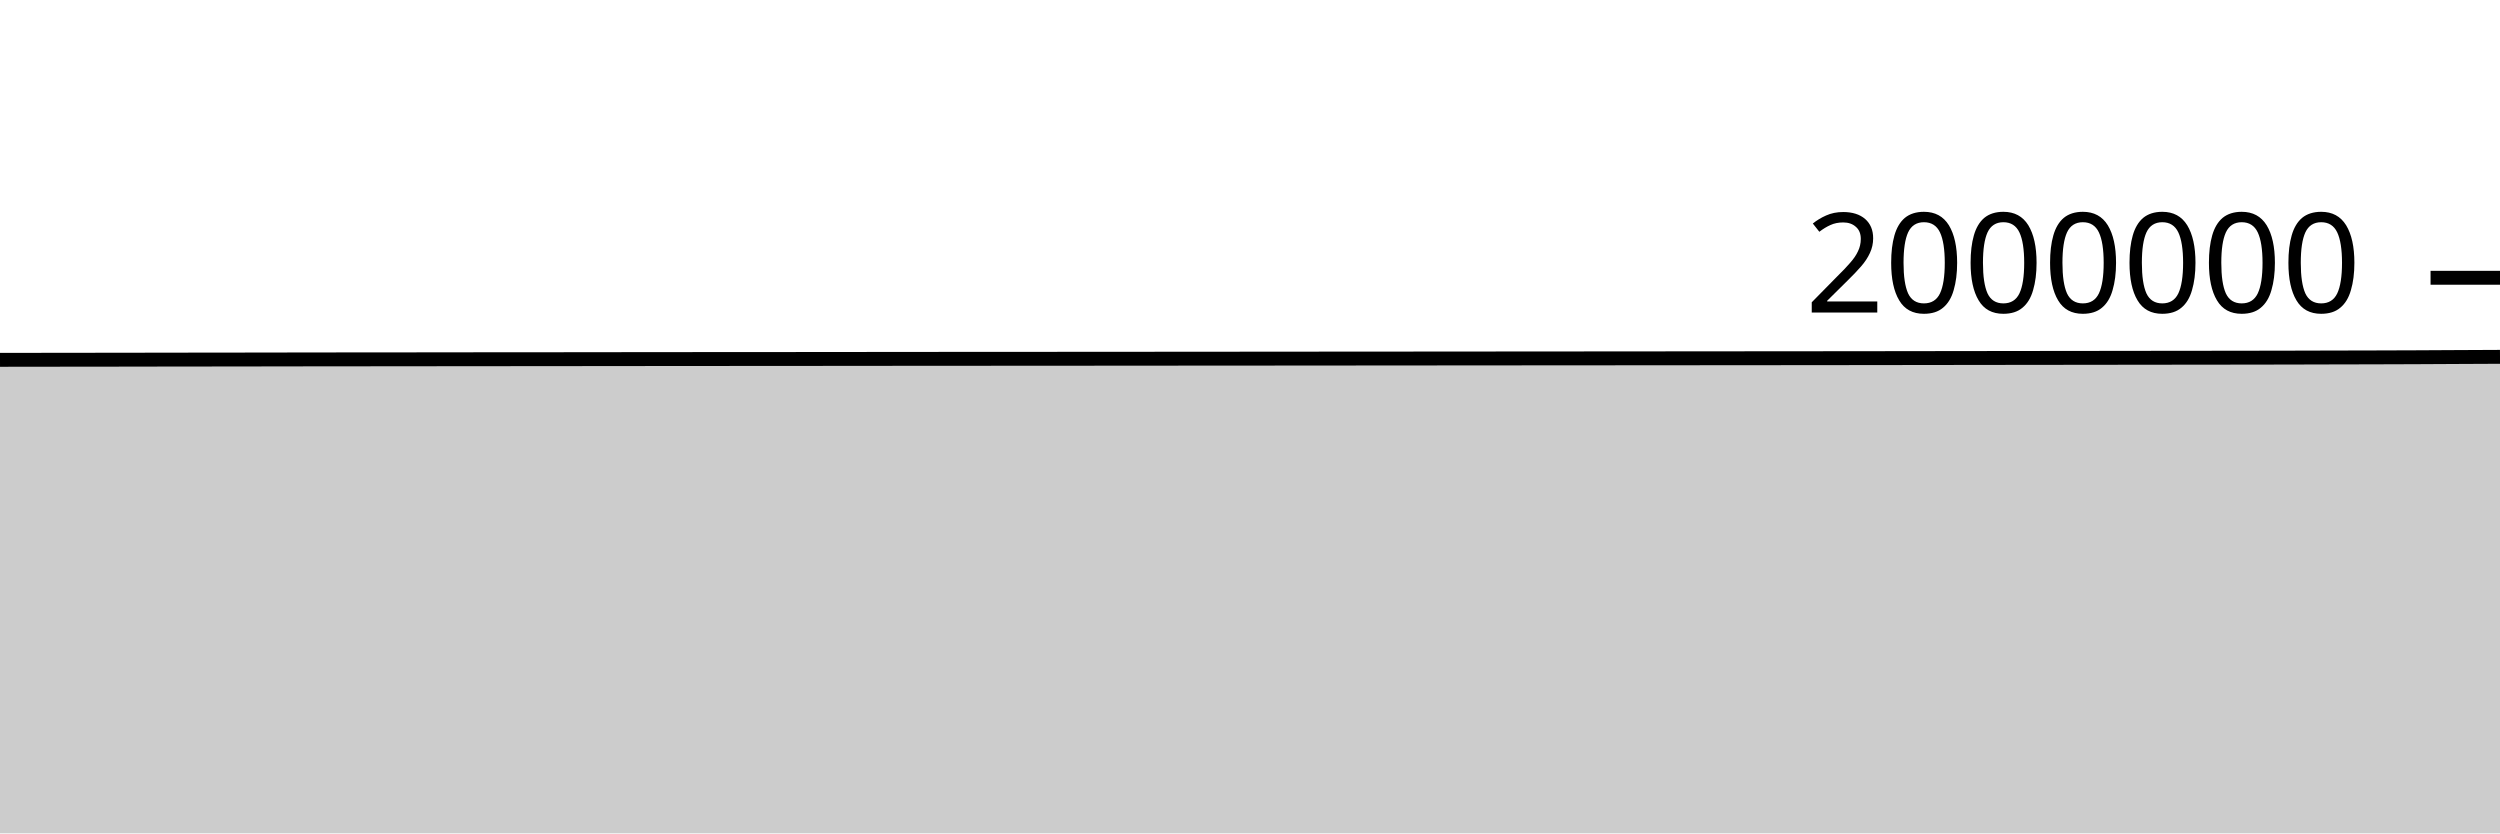
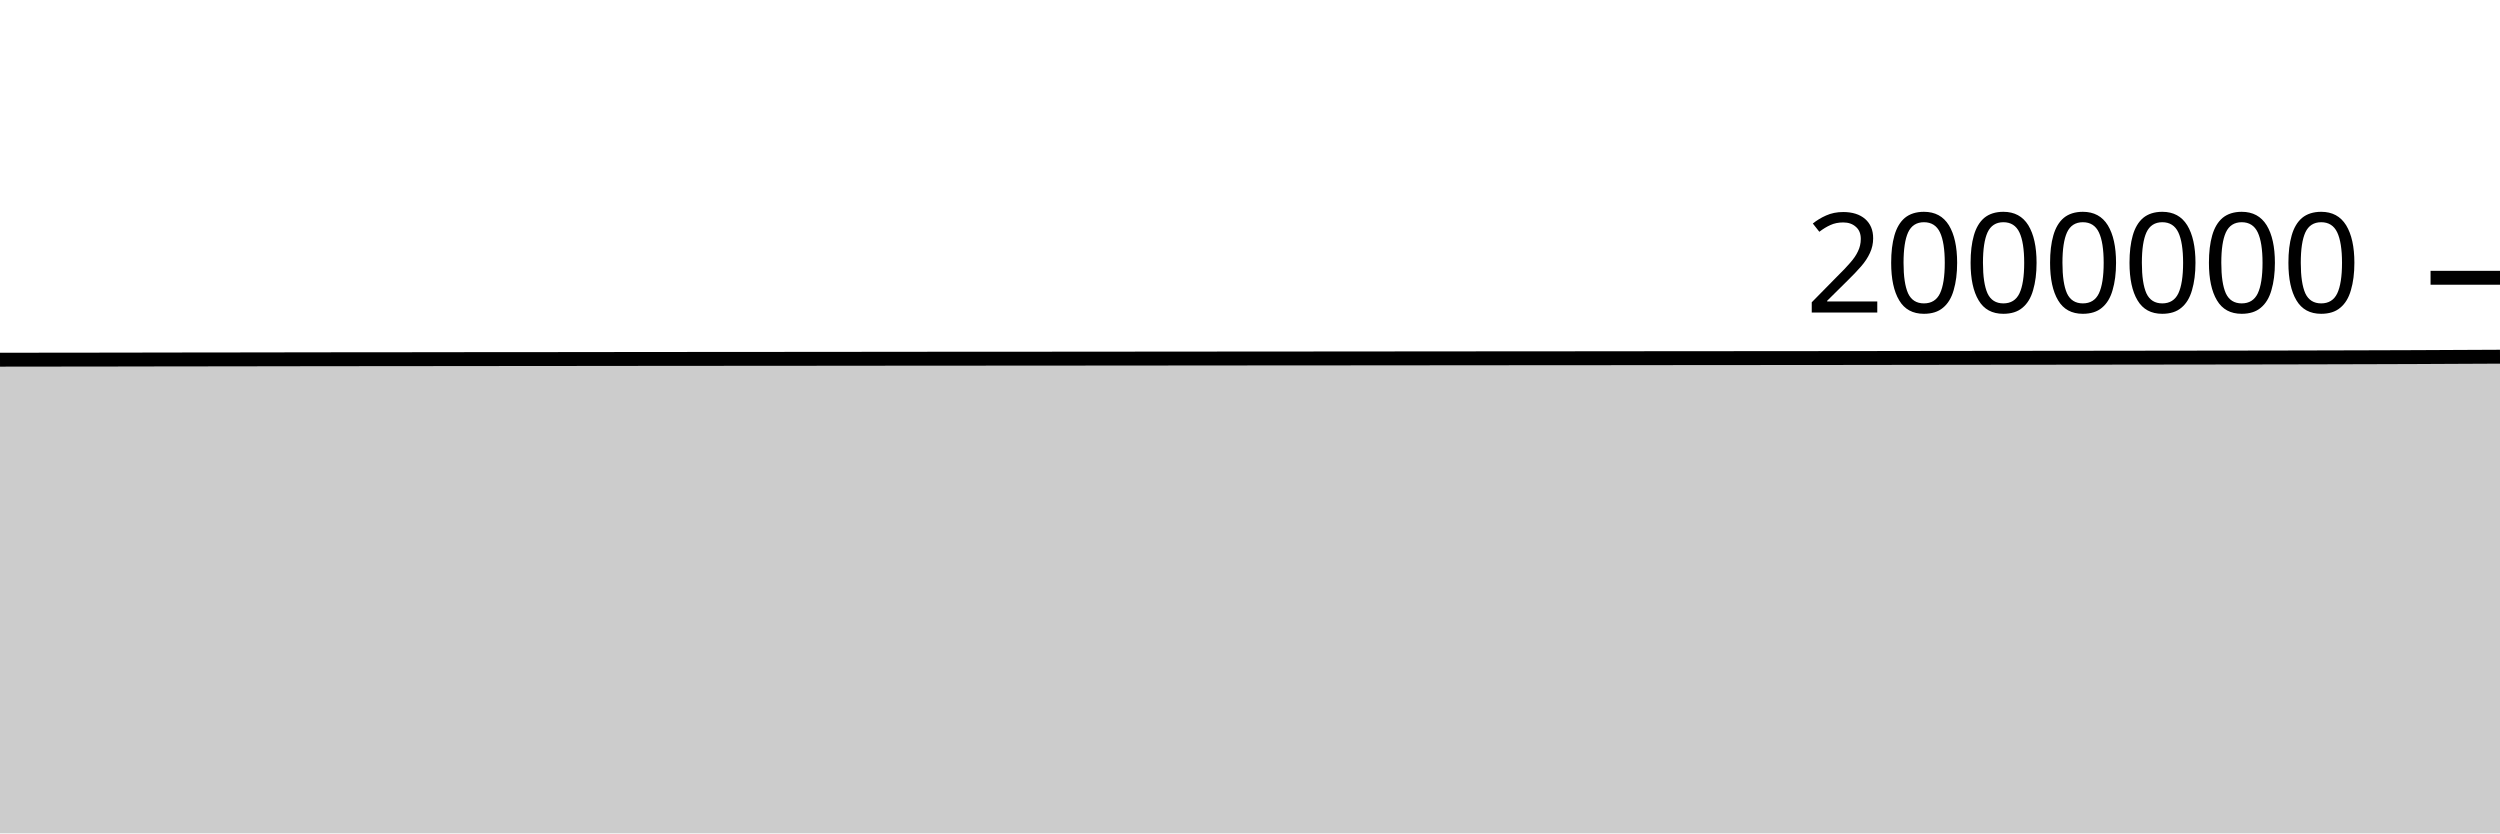
<svg xmlns="http://www.w3.org/2000/svg" viewBox="0 0 180 60">
  <g transform="translate(0,20)">
-     <path class="area" fill="rgba(0, 0, 0, 0.2)" d="M0,5.908C1.017,5.906,2.034,5.905,3.051,5.904C4.068,5.902,5.085,5.902,6.102,5.9C7.119,5.899,8.136,5.898,9.153,5.897C10.169,5.895,11.186,5.893,12.203,5.891C13.22,5.89,14.237,5.889,15.254,5.888C16.271,5.886,17.288,5.885,18.305,5.884C19.322,5.882,20.339,5.88,21.356,5.879C22.373,5.877,23.39,5.876,24.407,5.875C25.424,5.874,26.441,5.873,27.458,5.873C28.475,5.872,29.492,5.871,30.508,5.87C31.525,5.869,32.542,5.867,33.559,5.866C34.576,5.865,35.593,5.865,36.61,5.864C37.627,5.863,38.644,5.863,39.661,5.862C40.678,5.861,41.695,5.859,42.712,5.858C43.729,5.856,44.746,5.856,45.763,5.855C46.78,5.854,47.797,5.853,48.814,5.852C49.831,5.851,50.847,5.851,51.864,5.85C52.881,5.849,53.898,5.849,54.915,5.848C55.932,5.848,56.949,5.847,57.966,5.846C58.983,5.845,60,5.844,61.017,5.843C62.034,5.842,63.051,5.841,64.068,5.84C65.085,5.839,66.102,5.838,67.119,5.837C68.136,5.837,69.153,5.837,70.169,5.836C71.186,5.835,72.203,5.835,73.22,5.834C74.237,5.833,75.254,5.832,76.271,5.832C77.288,5.831,78.305,5.831,79.322,5.83C80.339,5.829,81.356,5.829,82.373,5.828C83.39,5.827,84.407,5.826,85.424,5.825C86.441,5.824,87.458,5.823,88.475,5.823C89.492,5.822,90.508,5.821,91.525,5.821C92.542,5.82,93.559,5.819,94.576,5.818C95.593,5.817,96.61,5.817,97.627,5.816C98.644,5.815,99.661,5.814,100.678,5.814C101.695,5.813,102.712,5.812,103.729,5.811C104.746,5.81,105.763,5.809,106.78,5.809C107.797,5.808,108.814,5.807,109.831,5.806C110.847,5.806,111.864,5.805,112.881,5.804C113.898,5.803,114.915,5.803,115.932,5.802C116.949,5.801,117.966,5.8,118.983,5.799C120,5.798,121.017,5.798,122.034,5.797C123.051,5.796,124.068,5.795,125.085,5.794C126.102,5.793,127.119,5.792,128.136,5.792C129.153,5.791,130.169,5.79,131.186,5.789C132.203,5.788,133.22,5.787,134.237,5.786C135.254,5.785,136.271,5.783,137.288,5.782C138.305,5.781,139.322,5.779,140.339,5.778C141.356,5.777,142.373,5.775,143.39,5.774C144.407,5.773,145.424,5.771,146.441,5.77C147.458,5.769,148.475,5.768,149.492,5.767C150.508,5.766,151.525,5.765,152.542,5.763C153.559,5.762,154.576,5.761,155.593,5.759C156.61,5.758,157.627,5.757,158.644,5.756C159.661,5.755,160.678,5.753,161.695,5.752C162.712,5.75,163.729,5.749,164.746,5.747C165.763,5.745,166.78,5.742,167.797,5.739C168.814,5.737,169.831,5.734,170.847,5.732C171.864,5.729,172.881,5.726,173.898,5.722C174.915,5.718,175.932,5.711,176.949,5.706C177.966,5.701,178.983,5.697,180,5.692L180,40C178.983,40,177.966,40,176.949,40C175.932,40,174.915,40,173.898,40C172.881,40,171.864,40,170.847,40C169.831,40,168.814,40,167.797,40C166.78,40,165.763,40,164.746,40C163.729,40,162.712,40,161.695,40C160.678,40,159.661,40,158.644,40C157.627,40,156.61,40,155.593,40C154.576,40,153.559,40,152.542,40C151.525,40,150.508,40,149.492,40C148.475,40,147.458,40,146.441,40C145.424,40,144.407,40,143.39,40C142.373,40,141.356,40,140.339,40C139.322,40,138.305,40,137.288,40C136.271,40,135.254,40,134.237,40C133.22,40,132.203,40,131.186,40C130.169,40,129.153,40,128.136,40C127.119,40,126.102,40,125.085,40C124.068,40,123.051,40,122.034,40C121.017,40,120,40,118.983,40C117.966,40,116.949,40,115.932,40C114.915,40,113.898,40,112.881,40C111.864,40,110.847,40,109.831,40C108.814,40,107.797,40,106.78,40C105.763,40,104.746,40,103.729,40C102.712,40,101.695,40,100.678,40C99.661,40,98.644,40,97.627,40C96.61,40,95.593,40,94.576,40C93.559,40,92.542,40,91.525,40C90.508,40,89.492,40,88.475,40C87.458,40,86.441,40,85.424,40C84.407,40,83.39,40,82.373,40C81.356,40,80.339,40,79.322,40C78.305,40,77.288,40,76.271,40C75.254,40,74.237,40,73.22,40C72.203,40,71.186,40,70.169,40C69.153,40,68.136,40,67.119,40C66.102,40,65.085,40,64.068,40C63.051,40,62.034,40,61.017,40C60,40,58.983,40,57.966,40C56.949,40,55.932,40,54.915,40C53.898,40,52.881,40,51.864,40C50.847,40,49.831,40,48.814,40C47.797,40,46.78,40,45.763,40C44.746,40,43.729,40,42.712,40C41.695,40,40.678,40,39.661,40C38.644,40,37.627,40,36.61,40C35.593,40,34.576,40,33.559,40C32.542,40,31.525,40,30.508,40C29.492,40,28.475,40,27.458,40C26.441,40,25.424,40,24.407,40C23.39,40,22.373,40,21.356,40C20.339,40,19.322,40,18.305,40C17.288,40,16.271,40,15.254,40C14.237,40,13.22,40,12.203,40C11.186,40,10.169,40,9.153,40C8.136,40,7.119,40,6.102,40C5.085,40,4.068,40,3.051,40C2.034,40,1.017,40,0,40Z" />
-     <path class="line" stroke="black" fill="none" d="M0,5.908C1.017,5.906,2.034,5.905,3.051,5.904C4.068,5.902,5.085,5.902,6.102,5.9C7.119,5.899,8.136,5.898,9.153,5.897C10.169,5.895,11.186,5.893,12.203,5.891C13.22,5.89,14.237,5.889,15.254,5.888C16.271,5.886,17.288,5.885,18.305,5.884C19.322,5.882,20.339,5.88,21.356,5.879C22.373,5.877,23.39,5.876,24.407,5.875C25.424,5.874,26.441,5.873,27.458,5.873C28.475,5.872,29.492,5.871,30.508,5.87C31.525,5.869,32.542,5.867,33.559,5.866C34.576,5.865,35.593,5.865,36.61,5.864C37.627,5.863,38.644,5.863,39.661,5.862C40.678,5.861,41.695,5.859,42.712,5.858C43.729,5.856,44.746,5.856,45.763,5.855C46.78,5.854,47.797,5.853,48.814,5.852C49.831,5.851,50.847,5.851,51.864,5.85C52.881,5.849,53.898,5.849,54.915,5.848C55.932,5.848,56.949,5.847,57.966,5.846C58.983,5.845,60,5.844,61.017,5.843C62.034,5.842,63.051,5.841,64.068,5.84C65.085,5.839,66.102,5.838,67.119,5.837C68.136,5.837,69.153,5.837,70.169,5.836C71.186,5.835,72.203,5.835,73.22,5.834C74.237,5.833,75.254,5.832,76.271,5.832C77.288,5.831,78.305,5.831,79.322,5.83C80.339,5.829,81.356,5.829,82.373,5.828C83.39,5.827,84.407,5.826,85.424,5.825C86.441,5.824,87.458,5.823,88.475,5.823C89.492,5.822,90.508,5.821,91.525,5.821C92.542,5.82,93.559,5.819,94.576,5.818C95.593,5.817,96.61,5.817,97.627,5.816C98.644,5.815,99.661,5.814,100.678,5.814C101.695,5.813,102.712,5.812,103.729,5.811C104.746,5.81,105.763,5.809,106.78,5.809C107.797,5.808,108.814,5.807,109.831,5.806C110.847,5.806,111.864,5.805,112.881,5.804C113.898,5.803,114.915,5.803,115.932,5.802C116.949,5.801,117.966,5.8,118.983,5.799C120,5.798,121.017,5.798,122.034,5.797C123.051,5.796,124.068,5.795,125.085,5.794C126.102,5.793,127.119,5.792,128.136,5.792C129.153,5.791,130.169,5.79,131.186,5.789C132.203,5.788,133.22,5.787,134.237,5.786C135.254,5.785,136.271,5.783,137.288,5.782C138.305,5.781,139.322,5.779,140.339,5.778C141.356,5.777,142.373,5.775,143.39,5.774C144.407,5.773,145.424,5.771,146.441,5.77C147.458,5.769,148.475,5.768,149.492,5.767C150.508,5.766,151.525,5.765,152.542,5.763C153.559,5.762,154.576,5.761,155.593,5.759C156.61,5.758,157.627,5.757,158.644,5.756C159.661,5.755,160.678,5.753,161.695,5.752C162.712,5.75,163.729,5.749,164.746,5.747C165.763,5.745,166.78,5.742,167.797,5.739C168.814,5.737,169.831,5.734,170.847,5.732C171.864,5.729,172.881,5.726,173.898,5.722C174.915,5.718,175.932,5.711,176.949,5.706C177.966,5.701,178.983,5.697,180,5.692" />
+     <path class="area" fill="rgba(0, 0, 0, 0.2)" d="M0,5.898C1.017,5.896,2.034,5.895,3.051,5.894C4.068,5.892,5.085,5.892,6.102,5.891C7.119,5.889,8.136,5.888,9.153,5.887C10.169,5.885,11.186,5.883,12.203,5.881C13.22,5.88,14.237,5.879,15.254,5.878C16.271,5.877,17.288,5.875,18.305,5.874C19.322,5.872,20.339,5.87,21.356,5.869C22.373,5.867,23.39,5.866,24.407,5.865C25.424,5.864,26.441,5.864,27.458,5.863C28.475,5.862,29.492,5.861,30.508,5.86C31.525,5.859,32.542,5.857,33.559,5.856C34.576,5.855,35.593,5.855,36.61,5.854C37.627,5.853,38.644,5.853,39.661,5.852C40.678,5.851,41.695,5.849,42.712,5.848C43.729,5.846,44.746,5.846,45.763,5.845C46.78,5.844,47.797,5.843,48.814,5.842C49.831,5.841,50.847,5.84,51.864,5.84C52.881,5.839,53.898,5.839,54.915,5.838C55.932,5.838,56.949,5.837,57.966,5.836C58.983,5.835,60,5.834,61.017,5.833C62.034,5.832,63.051,5.831,64.068,5.83C65.085,5.829,66.102,5.828,67.119,5.827C68.136,5.827,69.153,5.826,70.169,5.826C71.186,5.825,72.203,5.824,73.22,5.824C74.237,5.823,75.254,5.822,76.271,5.822C77.288,5.821,78.305,5.821,79.322,5.82C80.339,5.819,81.356,5.818,82.373,5.817C83.39,5.817,84.407,5.815,85.424,5.815C86.441,5.814,87.458,5.813,88.475,5.812C89.492,5.812,90.508,5.811,91.525,5.81C92.542,5.809,93.559,5.809,94.576,5.808C95.593,5.807,96.61,5.806,97.627,5.806C98.644,5.805,99.661,5.804,100.678,5.803C101.695,5.802,102.712,5.801,103.729,5.801C104.746,5.8,105.763,5.799,106.78,5.798C107.797,5.798,108.814,5.797,109.831,5.796C110.847,5.795,111.864,5.794,112.881,5.794C113.898,5.793,114.915,5.793,115.932,5.792C116.949,5.791,117.966,5.789,118.983,5.788C120,5.788,121.017,5.787,122.034,5.786C123.051,5.786,124.068,5.784,125.085,5.784C126.102,5.783,127.119,5.782,128.136,5.781C129.153,5.78,130.169,5.779,131.186,5.779C132.203,5.778,133.22,5.777,134.237,5.776C135.254,5.774,136.271,5.773,137.288,5.771C138.305,5.77,139.322,5.769,140.339,5.767C141.356,5.766,142.373,5.765,143.39,5.763C144.407,5.762,145.424,5.761,146.441,5.76C147.458,5.758,148.475,5.758,149.492,5.757C150.508,5.755,151.525,5.754,152.542,5.753C153.559,5.751,154.576,5.75,155.593,5.749C156.61,5.748,157.627,5.747,158.644,5.745C159.661,5.744,160.678,5.742,161.695,5.741C162.712,5.739,163.729,5.738,164.746,5.736C165.763,5.734,166.78,5.731,167.797,5.729C168.814,5.726,169.831,5.724,170.847,5.721C171.864,5.718,172.881,5.716,173.898,5.711C174.915,5.707,175.932,5.701,176.949,5.696C177.966,5.691,178.983,5.686,180,5.682L180,40C178.983,40,177.966,40,176.949,40C175.932,40,174.915,40,173.898,40C172.881,40,171.864,40,170.847,40C169.831,40,168.814,40,167.797,40C166.78,40,165.763,40,164.746,40C163.729,40,162.712,40,161.695,40C160.678,40,159.661,40,158.644,40C157.627,40,156.61,40,155.593,40C154.576,40,153.559,40,152.542,40C151.525,40,150.508,40,149.492,40C148.475,40,147.458,40,146.441,40C145.424,40,144.407,40,143.39,40C142.373,40,141.356,40,140.339,40C139.322,40,138.305,40,137.288,40C136.271,40,135.254,40,134.237,40C133.22,40,132.203,40,131.186,40C130.169,40,129.153,40,128.136,40C127.119,40,126.102,40,125.085,40C124.068,40,123.051,40,122.034,40C121.017,40,120,40,118.983,40C117.966,40,116.949,40,115.932,40C114.915,40,113.898,40,112.881,40C111.864,40,110.847,40,109.831,40C108.814,40,107.797,40,106.78,40C105.763,40,104.746,40,103.729,40C102.712,40,101.695,40,100.678,40C99.661,40,98.644,40,97.627,40C96.61,40,95.593,40,94.576,40C93.559,40,92.542,40,91.525,40C90.508,40,89.492,40,88.475,40C87.458,40,86.441,40,85.424,40C84.407,40,83.39,40,82.373,40C81.356,40,80.339,40,79.322,40C78.305,40,77.288,40,76.271,40C75.254,40,74.237,40,73.22,40C72.203,40,71.186,40,70.169,40C69.153,40,68.136,40,67.119,40C66.102,40,65.085,40,64.068,40C63.051,40,62.034,40,61.017,40C60,40,58.983,40,57.966,40C56.949,40,55.932,40,54.915,40C53.898,40,52.881,40,51.864,40C50.847,40,49.831,40,48.814,40C47.797,40,46.78,40,45.763,40C44.746,40,43.729,40,42.712,40C41.695,40,40.678,40,39.661,40C38.644,40,37.627,40,36.61,40C35.593,40,34.576,40,33.559,40C32.542,40,31.525,40,30.508,40C29.492,40,28.475,40,27.458,40C26.441,40,25.424,40,24.407,40C23.39,40,22.373,40,21.356,40C20.339,40,19.322,40,18.305,40C17.288,40,16.271,40,15.254,40C14.237,40,13.22,40,12.203,40C11.186,40,10.169,40,9.153,40C8.136,40,7.119,40,6.102,40C5.085,40,4.068,40,3.051,40C2.034,40,1.017,40,0,40Z" />
+     <path class="line" stroke="black" fill="none" d="M0,5.898C1.017,5.896,2.034,5.895,3.051,5.894C4.068,5.892,5.085,5.892,6.102,5.891C7.119,5.889,8.136,5.888,9.153,5.887C10.169,5.885,11.186,5.883,12.203,5.881C13.22,5.88,14.237,5.879,15.254,5.878C16.271,5.877,17.288,5.875,18.305,5.874C19.322,5.872,20.339,5.87,21.356,5.869C22.373,5.867,23.39,5.866,24.407,5.865C25.424,5.864,26.441,5.864,27.458,5.863C28.475,5.862,29.492,5.861,30.508,5.86C31.525,5.859,32.542,5.857,33.559,5.856C34.576,5.855,35.593,5.855,36.61,5.854C37.627,5.853,38.644,5.853,39.661,5.852C40.678,5.851,41.695,5.849,42.712,5.848C43.729,5.846,44.746,5.846,45.763,5.845C46.78,5.844,47.797,5.843,48.814,5.842C49.831,5.841,50.847,5.84,51.864,5.84C52.881,5.839,53.898,5.839,54.915,5.838C55.932,5.838,56.949,5.837,57.966,5.836C58.983,5.835,60,5.834,61.017,5.833C62.034,5.832,63.051,5.831,64.068,5.83C65.085,5.829,66.102,5.828,67.119,5.827C68.136,5.827,69.153,5.826,70.169,5.826C71.186,5.825,72.203,5.824,73.22,5.824C74.237,5.823,75.254,5.822,76.271,5.822C77.288,5.821,78.305,5.821,79.322,5.82C80.339,5.819,81.356,5.818,82.373,5.817C83.39,5.817,84.407,5.815,85.424,5.815C86.441,5.814,87.458,5.813,88.475,5.812C89.492,5.812,90.508,5.811,91.525,5.81C92.542,5.809,93.559,5.809,94.576,5.808C95.593,5.807,96.61,5.806,97.627,5.806C98.644,5.805,99.661,5.804,100.678,5.803C101.695,5.802,102.712,5.801,103.729,5.801C104.746,5.8,105.763,5.799,106.78,5.798C107.797,5.798,108.814,5.797,109.831,5.796C110.847,5.795,111.864,5.794,112.881,5.794C113.898,5.793,114.915,5.793,115.932,5.792C116.949,5.791,117.966,5.789,118.983,5.788C120,5.788,121.017,5.787,122.034,5.786C123.051,5.786,124.068,5.784,125.085,5.784C126.102,5.783,127.119,5.782,128.136,5.781C129.153,5.78,130.169,5.779,131.186,5.779C132.203,5.778,133.22,5.777,134.237,5.776C135.254,5.774,136.271,5.773,137.288,5.771C138.305,5.77,139.322,5.769,140.339,5.767C141.356,5.766,142.373,5.765,143.39,5.763C144.407,5.762,145.424,5.761,146.441,5.76C147.458,5.758,148.475,5.758,149.492,5.757C150.508,5.755,151.525,5.754,152.542,5.753C153.559,5.751,154.576,5.75,155.593,5.749C156.61,5.748,157.627,5.747,158.644,5.745C159.661,5.744,160.678,5.742,161.695,5.741C162.712,5.739,163.729,5.738,164.746,5.736C165.763,5.734,166.78,5.731,167.797,5.729C168.814,5.726,169.831,5.724,170.847,5.721C171.864,5.718,172.881,5.716,173.898,5.711C174.915,5.707,175.932,5.701,176.949,5.696C177.966,5.691,178.983,5.686,180,5.682" />
    <path class="axis-ceiling" stroke-width="1" stroke="black" fill="none" d="M175,0L180,0" />
    <text class="axis-ceiling-label" font-family="sans-serif" text-anchor="end" font-size="10px" x="170" y="2.5">2000000</text>
  </g>
</svg>
